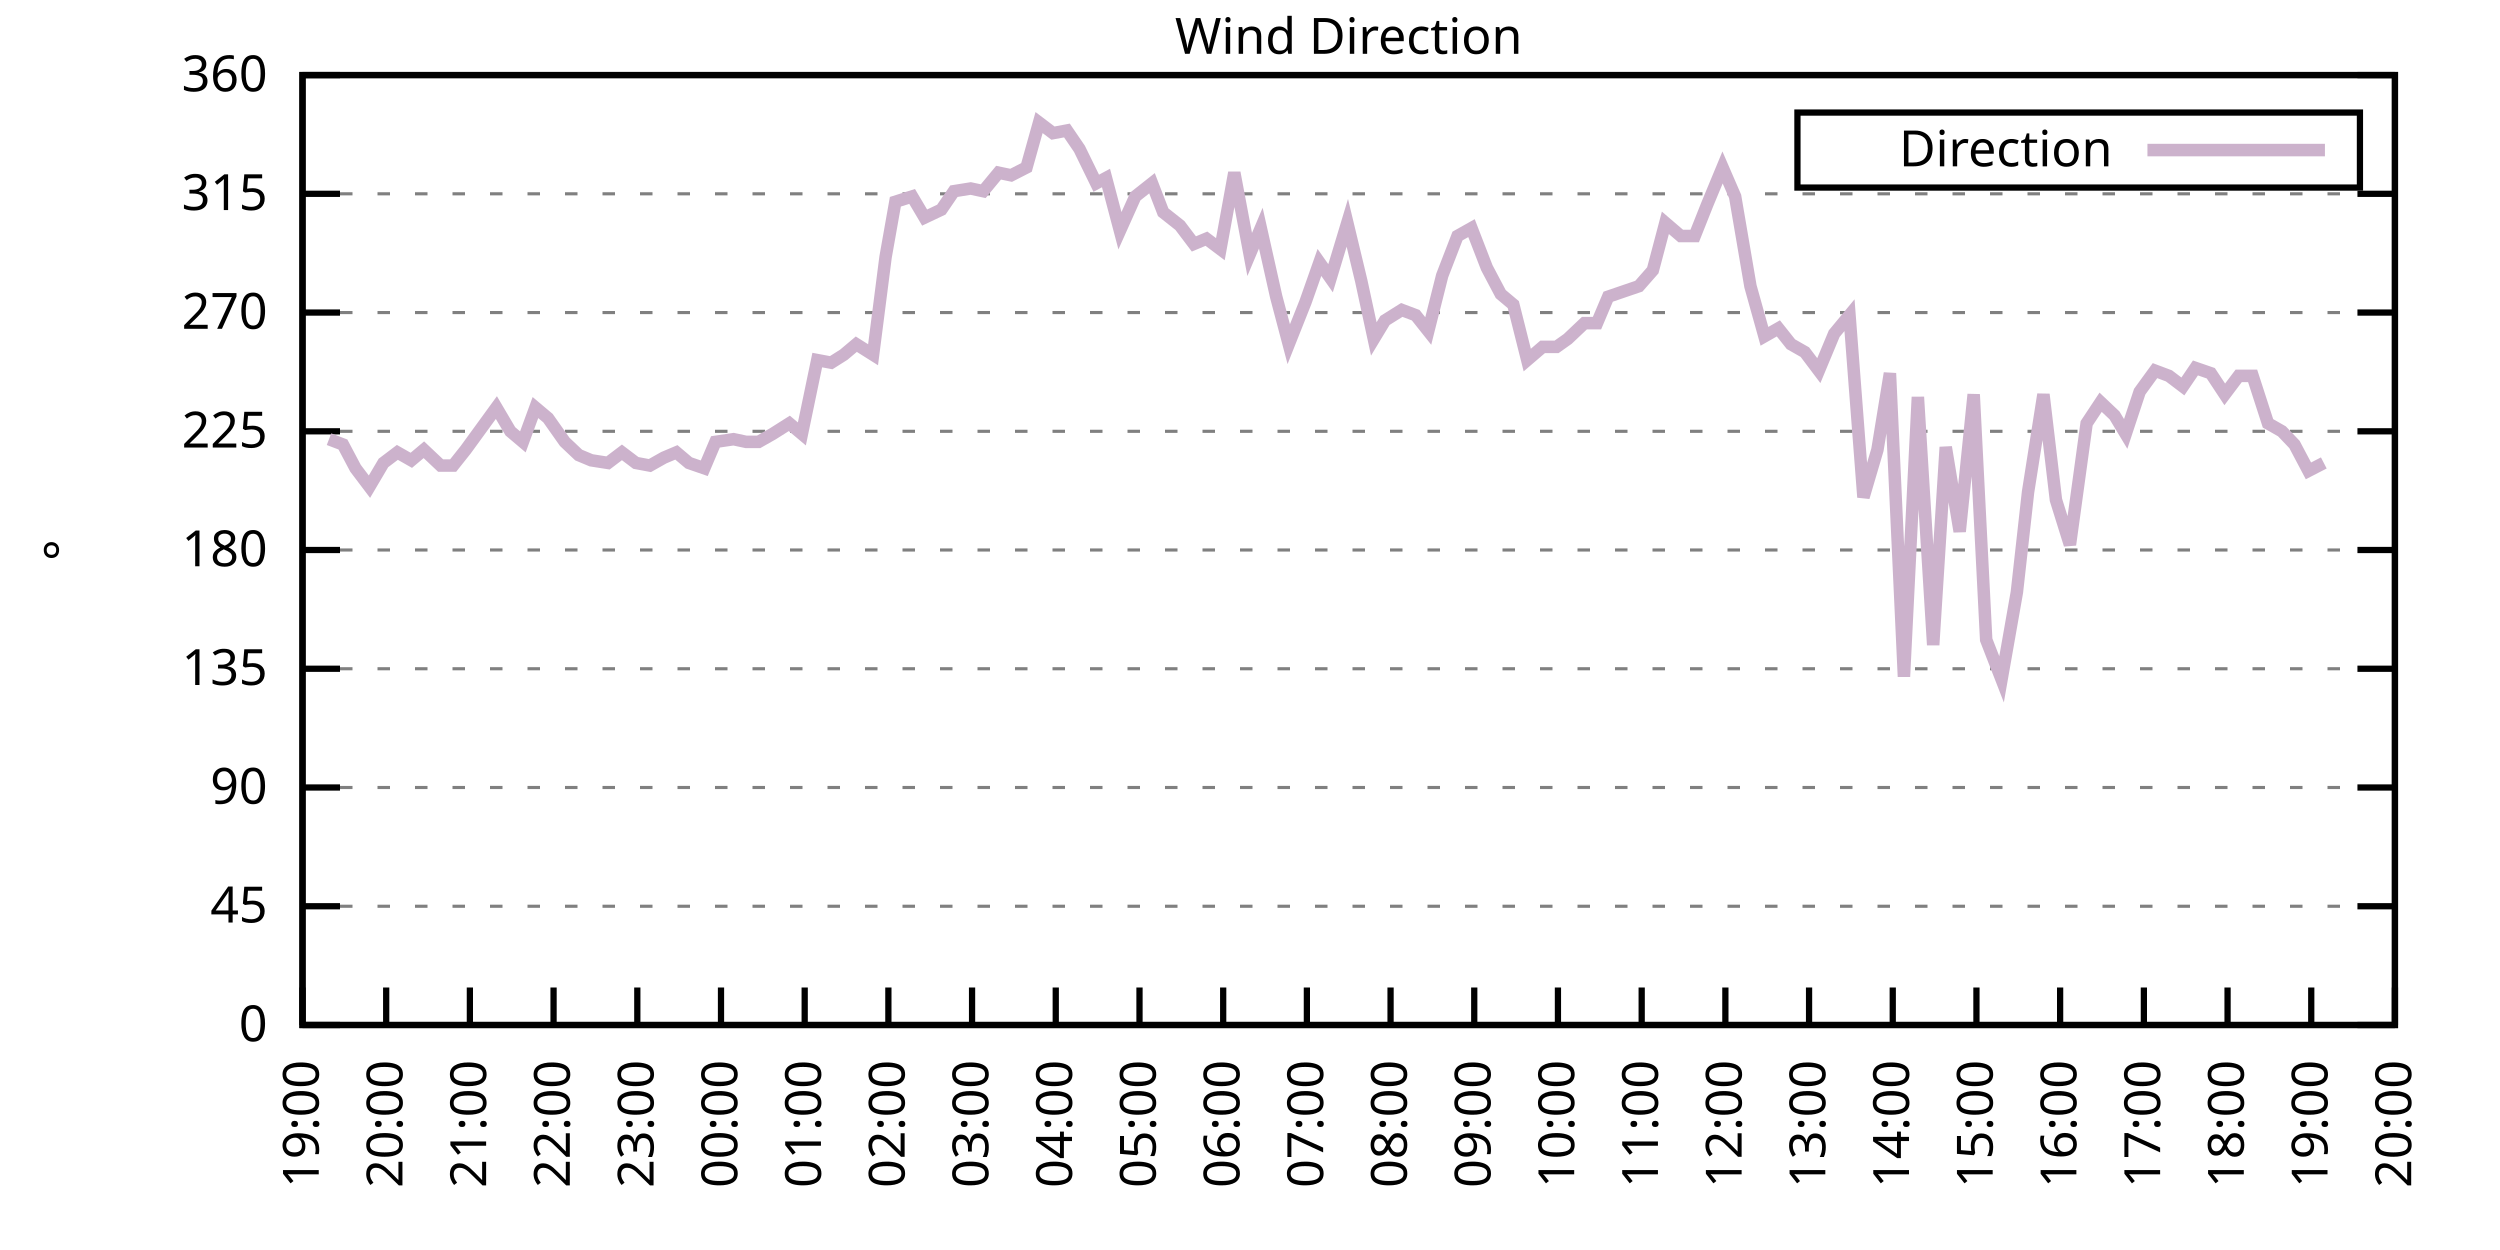
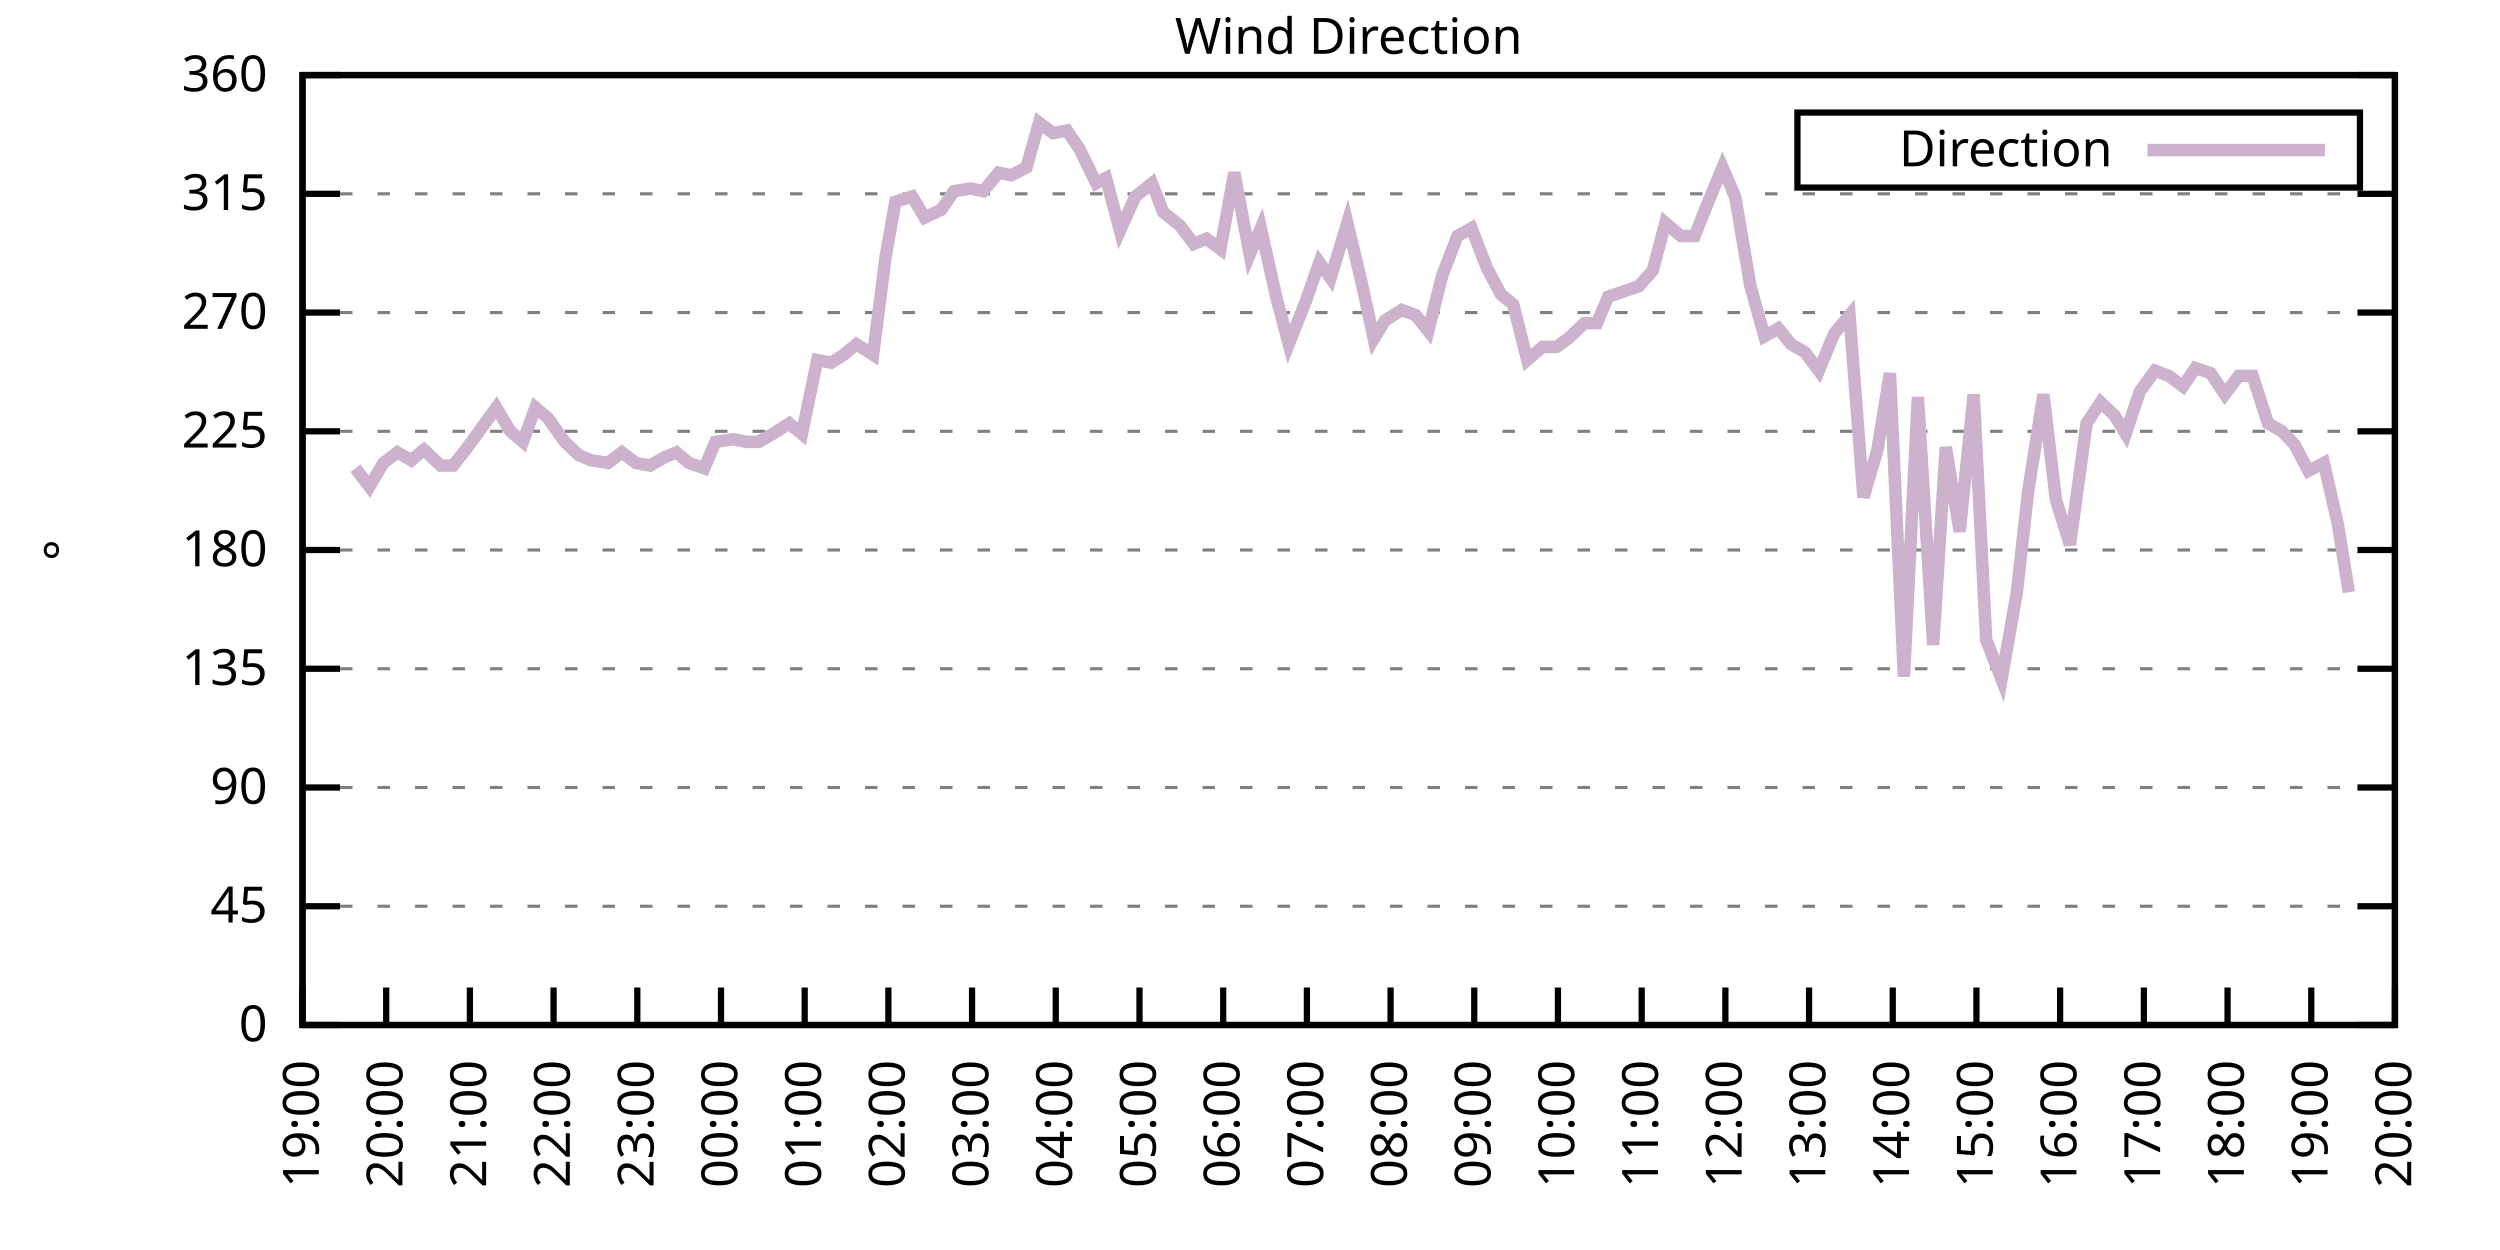
<svg xmlns="http://www.w3.org/2000/svg" xmlns:xlink="http://www.w3.org/1999/xlink" width="400" height="200" viewBox="0 0 400 200">
  <g id="gnuplot_canvas">
    <rect x="0" y="0" width="400" height="200" fill="none" />
    <defs>
      <circle id="gpDot" r="0.5" stroke-width="0.5" stroke="currentColor" />
      <path id="gpPt0" stroke-width="0.333" stroke="currentColor" d="M-1,0 h2 M0,-1 v2" />
      <path id="gpPt1" stroke-width="0.333" stroke="currentColor" d="M-1,-1 L1,1 M1,-1 L-1,1" />
      <path id="gpPt2" stroke-width="0.333" stroke="currentColor" d="M-1,0 L1,0 M0,-1 L0,1 M-1,-1 L1,1 M-1,1 L1,-1" />
      <rect id="gpPt3" stroke-width="0.333" stroke="currentColor" x="-1" y="-1" width="2" height="2" />
      <rect id="gpPt4" stroke-width="0.333" stroke="currentColor" fill="currentColor" x="-1" y="-1" width="2" height="2" />
      <circle id="gpPt5" stroke-width="0.333" stroke="currentColor" cx="0" cy="0" r="1" />
      <use xlink:href="#gpPt5" id="gpPt6" fill="currentColor" stroke="none" />
      <path id="gpPt7" stroke-width="0.333" stroke="currentColor" d="M0,-1.33 L-1.33,0.67 L1.33,0.67 z" />
      <use xlink:href="#gpPt7" id="gpPt8" fill="currentColor" stroke="none" />
      <use xlink:href="#gpPt7" id="gpPt9" stroke="currentColor" transform="rotate(180)" />
      <use xlink:href="#gpPt9" id="gpPt10" fill="currentColor" stroke="none" />
      <use xlink:href="#gpPt3" id="gpPt11" stroke="currentColor" transform="rotate(45)" />
      <use xlink:href="#gpPt11" id="gpPt12" fill="currentColor" stroke="none" />
      <path id="gpPt13" stroke-width="0.333" stroke="currentColor" d="M0,1.330 L1.265,0.411 L0.782,-1.067 L-0.782,-1.076 L-1.265,0.411 z" />
      <use xlink:href="#gpPt13" id="gpPt14" fill="currentColor" stroke="none" />
      <filter id="textbox" filterUnits="objectBoundingBox" x="0" y="0" height="1" width="1">
        <feFlood flood-color="white" flood-opacity="1" result="bgnd" />
        <feComposite in="SourceGraphic" in2="bgnd" operator="atop" />
      </filter>
      <filter id="greybox" filterUnits="objectBoundingBox" x="0" y="0" height="1" width="1">
        <feFlood flood-color="lightgrey" flood-opacity="1" result="grey" />
        <feComposite in="SourceGraphic" in2="grey" operator="atop" />
      </filter>
    </defs>
    <g fill="none" color="white" stroke="currentColor" stroke-width="1.00" stroke-linecap="butt" stroke-linejoin="miter">
</g>
    <g fill="none" color="black" stroke="currentColor" stroke-width="1.00" stroke-linecap="butt" stroke-linejoin="miter">
      <g stroke="none" shape-rendering="crispEdges">
        <polygon fill="rgb(255, 255, 255)" points="48.40,164.00 383.18,164.00 383.18,12.02 48.40,12.02 " />
      </g>
    </g>
    <g fill="none" color="black" stroke="currentColor" stroke-width="1.00" stroke-linecap="butt" stroke-linejoin="miter">
</g>
    <g fill="none" color="black" stroke="black" stroke-width="0.50" stroke-linecap="butt" stroke-linejoin="miter">
</g>
    <g fill="none" color="gray" stroke="currentColor" stroke-width="0.50" stroke-linecap="butt" stroke-linejoin="miter">
      <path stroke="gray" stroke-dasharray="2,4" class="gridline" d="M48.40,164.00 L383.19,164.00  " />
    </g>
    <g fill="none" color="gray" stroke="gray" stroke-width="1.00" stroke-linecap="butt" stroke-linejoin="miter">
</g>
    <g fill="none" color="black" stroke="currentColor" stroke-width="1.00" stroke-linecap="butt" stroke-linejoin="miter">
      <path stroke="black" d="M48.40,164.00 L54.40,164.00 M383.19,164.00 L377.19,164.00  " />
      <g transform="translate(42.80,166.60)" stroke="none" fill="black" font-family="Sans" font-size="8.00" text-anchor="end">
        <text>
          <tspan font-family="Sans"> 0</tspan>
        </text>
      </g>
    </g>
    <g fill="none" color="black" stroke="currentColor" stroke-width="1.00" stroke-linecap="butt" stroke-linejoin="miter">
</g>
    <g fill="none" color="black" stroke="black" stroke-width="0.50" stroke-linecap="butt" stroke-linejoin="miter">
</g>
    <g fill="none" color="gray" stroke="currentColor" stroke-width="0.50" stroke-linecap="butt" stroke-linejoin="miter">
      <path stroke="gray" stroke-dasharray="2,4" class="gridline" d="M48.40,145.00 L383.19,145.00  " />
    </g>
    <g fill="none" color="gray" stroke="gray" stroke-width="1.00" stroke-linecap="butt" stroke-linejoin="miter">
</g>
    <g fill="none" color="black" stroke="currentColor" stroke-width="1.00" stroke-linecap="butt" stroke-linejoin="miter">
      <path stroke="black" d="M48.40,145.00 L54.40,145.00 M383.19,145.00 L377.19,145.00  " />
      <g transform="translate(42.80,147.60)" stroke="none" fill="black" font-family="Sans" font-size="8.00" text-anchor="end">
        <text>
          <tspan font-family="Sans"> 45</tspan>
        </text>
      </g>
    </g>
    <g fill="none" color="black" stroke="currentColor" stroke-width="1.00" stroke-linecap="butt" stroke-linejoin="miter">
</g>
    <g fill="none" color="black" stroke="black" stroke-width="0.50" stroke-linecap="butt" stroke-linejoin="miter">
</g>
    <g fill="none" color="gray" stroke="currentColor" stroke-width="0.50" stroke-linecap="butt" stroke-linejoin="miter">
      <path stroke="gray" stroke-dasharray="2,4" class="gridline" d="M48.40,126.00 L383.19,126.00  " />
    </g>
    <g fill="none" color="gray" stroke="gray" stroke-width="1.00" stroke-linecap="butt" stroke-linejoin="miter">
</g>
    <g fill="none" color="black" stroke="currentColor" stroke-width="1.00" stroke-linecap="butt" stroke-linejoin="miter">
      <path stroke="black" d="M48.40,126.00 L54.40,126.00 M383.19,126.00 L377.19,126.00  " />
      <g transform="translate(42.80,128.60)" stroke="none" fill="black" font-family="Sans" font-size="8.00" text-anchor="end">
        <text>
          <tspan font-family="Sans"> 90</tspan>
        </text>
      </g>
    </g>
    <g fill="none" color="black" stroke="currentColor" stroke-width="1.00" stroke-linecap="butt" stroke-linejoin="miter">
</g>
    <g fill="none" color="black" stroke="black" stroke-width="0.50" stroke-linecap="butt" stroke-linejoin="miter">
</g>
    <g fill="none" color="gray" stroke="currentColor" stroke-width="0.50" stroke-linecap="butt" stroke-linejoin="miter">
      <path stroke="gray" stroke-dasharray="2,4" class="gridline" d="M48.40,107.00 L383.19,107.00  " />
    </g>
    <g fill="none" color="gray" stroke="gray" stroke-width="1.00" stroke-linecap="butt" stroke-linejoin="miter">
</g>
    <g fill="none" color="black" stroke="currentColor" stroke-width="1.00" stroke-linecap="butt" stroke-linejoin="miter">
      <path stroke="black" d="M48.40,107.00 L54.40,107.00 M383.19,107.00 L377.19,107.00  " />
      <g transform="translate(42.80,109.60)" stroke="none" fill="black" font-family="Sans" font-size="8.00" text-anchor="end">
        <text>
          <tspan font-family="Sans"> 135</tspan>
        </text>
      </g>
    </g>
    <g fill="none" color="black" stroke="currentColor" stroke-width="1.00" stroke-linecap="butt" stroke-linejoin="miter">
</g>
    <g fill="none" color="black" stroke="black" stroke-width="0.50" stroke-linecap="butt" stroke-linejoin="miter">
</g>
    <g fill="none" color="gray" stroke="currentColor" stroke-width="0.50" stroke-linecap="butt" stroke-linejoin="miter">
      <path stroke="gray" stroke-dasharray="2,4" class="gridline" d="M48.40,88.00 L383.19,88.00  " />
    </g>
    <g fill="none" color="gray" stroke="gray" stroke-width="1.00" stroke-linecap="butt" stroke-linejoin="miter">
</g>
    <g fill="none" color="black" stroke="currentColor" stroke-width="1.00" stroke-linecap="butt" stroke-linejoin="miter">
      <path stroke="black" d="M48.40,88.00 L54.40,88.00 M383.19,88.00 L377.19,88.00  " />
      <g transform="translate(42.80,90.60)" stroke="none" fill="black" font-family="Sans" font-size="8.00" text-anchor="end">
        <text>
          <tspan font-family="Sans"> 180</tspan>
        </text>
      </g>
    </g>
    <g fill="none" color="black" stroke="currentColor" stroke-width="1.00" stroke-linecap="butt" stroke-linejoin="miter">
</g>
    <g fill="none" color="black" stroke="black" stroke-width="0.50" stroke-linecap="butt" stroke-linejoin="miter">
</g>
    <g fill="none" color="gray" stroke="currentColor" stroke-width="0.50" stroke-linecap="butt" stroke-linejoin="miter">
      <path stroke="gray" stroke-dasharray="2,4" class="gridline" d="M48.40,69.01 L383.19,69.01  " />
    </g>
    <g fill="none" color="gray" stroke="gray" stroke-width="1.00" stroke-linecap="butt" stroke-linejoin="miter">
</g>
    <g fill="none" color="black" stroke="currentColor" stroke-width="1.00" stroke-linecap="butt" stroke-linejoin="miter">
      <path stroke="black" d="M48.40,69.01 L54.40,69.01 M383.19,69.01 L377.19,69.01  " />
      <g transform="translate(42.80,71.61)" stroke="none" fill="black" font-family="Sans" font-size="8.00" text-anchor="end">
        <text>
          <tspan font-family="Sans"> 225</tspan>
        </text>
      </g>
    </g>
    <g fill="none" color="black" stroke="currentColor" stroke-width="1.00" stroke-linecap="butt" stroke-linejoin="miter">
</g>
    <g fill="none" color="black" stroke="black" stroke-width="0.50" stroke-linecap="butt" stroke-linejoin="miter">
</g>
    <g fill="none" color="gray" stroke="currentColor" stroke-width="0.50" stroke-linecap="butt" stroke-linejoin="miter">
      <path stroke="gray" stroke-dasharray="2,4" class="gridline" d="M48.40,50.01 L383.19,50.01  " />
    </g>
    <g fill="none" color="gray" stroke="gray" stroke-width="1.00" stroke-linecap="butt" stroke-linejoin="miter">
</g>
    <g fill="none" color="black" stroke="currentColor" stroke-width="1.00" stroke-linecap="butt" stroke-linejoin="miter">
      <path stroke="black" d="M48.40,50.01 L54.40,50.01 M383.19,50.01 L377.19,50.01  " />
      <g transform="translate(42.80,52.61)" stroke="none" fill="black" font-family="Sans" font-size="8.00" text-anchor="end">
        <text>
          <tspan font-family="Sans"> 270</tspan>
        </text>
      </g>
    </g>
    <g fill="none" color="black" stroke="currentColor" stroke-width="1.00" stroke-linecap="butt" stroke-linejoin="miter">
</g>
    <g fill="none" color="black" stroke="black" stroke-width="0.50" stroke-linecap="butt" stroke-linejoin="miter">
</g>
    <g fill="none" color="gray" stroke="currentColor" stroke-width="0.50" stroke-linecap="butt" stroke-linejoin="miter">
      <path stroke="gray" stroke-dasharray="2,4" class="gridline" d="M48.40,31.01 L383.19,31.01  " />
    </g>
    <g fill="none" color="gray" stroke="gray" stroke-width="1.00" stroke-linecap="butt" stroke-linejoin="miter">
</g>
    <g fill="none" color="black" stroke="currentColor" stroke-width="1.00" stroke-linecap="butt" stroke-linejoin="miter">
      <path stroke="black" d="M48.40,31.01 L54.40,31.01 M383.19,31.01 L377.19,31.01  " />
      <g transform="translate(42.80,33.61)" stroke="none" fill="black" font-family="Sans" font-size="8.00" text-anchor="end">
        <text>
          <tspan font-family="Sans"> 315</tspan>
        </text>
      </g>
    </g>
    <g fill="none" color="black" stroke="currentColor" stroke-width="1.00" stroke-linecap="butt" stroke-linejoin="miter">
</g>
    <g fill="none" color="black" stroke="black" stroke-width="0.50" stroke-linecap="butt" stroke-linejoin="miter">
</g>
    <g fill="none" color="gray" stroke="currentColor" stroke-width="0.50" stroke-linecap="butt" stroke-linejoin="miter">
      <path stroke="gray" stroke-dasharray="2,4" class="gridline" d="M48.40,12.01 L383.19,12.01  " />
    </g>
    <g fill="none" color="gray" stroke="gray" stroke-width="1.00" stroke-linecap="butt" stroke-linejoin="miter">
</g>
    <g fill="none" color="black" stroke="currentColor" stroke-width="1.00" stroke-linecap="butt" stroke-linejoin="miter">
      <path stroke="black" d="M48.40,12.01 L54.40,12.01 M383.19,12.01 L377.19,12.01  " />
      <g transform="translate(42.80,14.61)" stroke="none" fill="black" font-family="Sans" font-size="8.00" text-anchor="end">
        <text>
          <tspan font-family="Sans"> 360</tspan>
        </text>
      </g>
    </g>
    <g fill="none" color="black" stroke="currentColor" stroke-width="1.00" stroke-linecap="butt" stroke-linejoin="miter">
      <path stroke="black" d="M48.40,164.00 L48.40,158.00  " />
      <g transform="translate(51.00,169.60) rotate(270.00)" stroke="none" fill="black" font-family="Sans" font-size="8.00" text-anchor="end">
        <text>
          <tspan font-family="Sans">19:00</tspan>
        </text>
      </g>
    </g>
    <g fill="none" color="black" stroke="currentColor" stroke-width="1.00" stroke-linecap="butt" stroke-linejoin="miter">
      <path stroke="black" d="M61.79,164.00 L61.79,158.00  " />
      <g transform="translate(64.39,169.60) rotate(270.00)" stroke="none" fill="black" font-family="Sans" font-size="8.00" text-anchor="end">
        <text>
          <tspan font-family="Sans">20:00</tspan>
        </text>
      </g>
    </g>
    <g fill="none" color="black" stroke="currentColor" stroke-width="1.00" stroke-linecap="butt" stroke-linejoin="miter">
      <path stroke="black" d="M75.18,164.00 L75.18,158.00  " />
      <g transform="translate(77.78,169.60) rotate(270.00)" stroke="none" fill="black" font-family="Sans" font-size="8.00" text-anchor="end">
        <text>
          <tspan font-family="Sans">21:00</tspan>
        </text>
      </g>
    </g>
    <g fill="none" color="black" stroke="currentColor" stroke-width="1.00" stroke-linecap="butt" stroke-linejoin="miter">
      <path stroke="black" d="M88.57,164.00 L88.57,158.00  " />
      <g transform="translate(91.17,169.60) rotate(270.00)" stroke="none" fill="black" font-family="Sans" font-size="8.00" text-anchor="end">
        <text>
          <tspan font-family="Sans">22:00</tspan>
        </text>
      </g>
    </g>
    <g fill="none" color="black" stroke="currentColor" stroke-width="1.00" stroke-linecap="butt" stroke-linejoin="miter">
      <path stroke="black" d="M101.97,164.00 L101.97,158.00  " />
      <g transform="translate(104.57,169.60) rotate(270.00)" stroke="none" fill="black" font-family="Sans" font-size="8.00" text-anchor="end">
        <text>
          <tspan font-family="Sans">23:00</tspan>
        </text>
      </g>
    </g>
    <g fill="none" color="black" stroke="currentColor" stroke-width="1.00" stroke-linecap="butt" stroke-linejoin="miter">
      <path stroke="black" d="M115.36,164.00 L115.36,158.00  " />
      <g transform="translate(117.96,169.60) rotate(270.00)" stroke="none" fill="black" font-family="Sans" font-size="8.00" text-anchor="end">
        <text>
          <tspan font-family="Sans">00:00</tspan>
        </text>
      </g>
    </g>
    <g fill="none" color="black" stroke="currentColor" stroke-width="1.00" stroke-linecap="butt" stroke-linejoin="miter">
      <path stroke="black" d="M128.75,164.00 L128.75,158.00  " />
      <g transform="translate(131.35,169.60) rotate(270.00)" stroke="none" fill="black" font-family="Sans" font-size="8.00" text-anchor="end">
        <text>
          <tspan font-family="Sans">01:00</tspan>
        </text>
      </g>
    </g>
    <g fill="none" color="black" stroke="currentColor" stroke-width="1.00" stroke-linecap="butt" stroke-linejoin="miter">
      <path stroke="black" d="M142.14,164.00 L142.14,158.00  " />
      <g transform="translate(144.74,169.60) rotate(270.00)" stroke="none" fill="black" font-family="Sans" font-size="8.00" text-anchor="end">
        <text>
          <tspan font-family="Sans">02:00</tspan>
        </text>
      </g>
    </g>
    <g fill="none" color="black" stroke="currentColor" stroke-width="1.00" stroke-linecap="butt" stroke-linejoin="miter">
      <path stroke="black" d="M155.53,164.00 L155.53,158.00  " />
      <g transform="translate(158.13,169.60) rotate(270.00)" stroke="none" fill="black" font-family="Sans" font-size="8.00" text-anchor="end">
        <text>
          <tspan font-family="Sans">03:00</tspan>
        </text>
      </g>
    </g>
    <g fill="none" color="black" stroke="currentColor" stroke-width="1.00" stroke-linecap="butt" stroke-linejoin="miter">
      <path stroke="black" d="M168.92,164.00 L168.92,158.00  " />
      <g transform="translate(171.52,169.60) rotate(270.00)" stroke="none" fill="black" font-family="Sans" font-size="8.00" text-anchor="end">
        <text>
          <tspan font-family="Sans">04:00</tspan>
        </text>
      </g>
    </g>
    <g fill="none" color="black" stroke="currentColor" stroke-width="1.00" stroke-linecap="butt" stroke-linejoin="miter">
      <path stroke="black" d="M182.32,164.00 L182.32,158.00  " />
      <g transform="translate(184.92,169.60) rotate(270.00)" stroke="none" fill="black" font-family="Sans" font-size="8.00" text-anchor="end">
        <text>
          <tspan font-family="Sans">05:00</tspan>
        </text>
      </g>
    </g>
    <g fill="none" color="black" stroke="currentColor" stroke-width="1.00" stroke-linecap="butt" stroke-linejoin="miter">
      <path stroke="black" d="M195.71,164.00 L195.71,158.00  " />
      <g transform="translate(198.31,169.60) rotate(270.00)" stroke="none" fill="black" font-family="Sans" font-size="8.00" text-anchor="end">
        <text>
          <tspan font-family="Sans">06:00</tspan>
        </text>
      </g>
    </g>
    <g fill="none" color="black" stroke="currentColor" stroke-width="1.00" stroke-linecap="butt" stroke-linejoin="miter">
      <path stroke="black" d="M209.10,164.00 L209.10,158.00  " />
      <g transform="translate(211.70,169.60) rotate(270.00)" stroke="none" fill="black" font-family="Sans" font-size="8.00" text-anchor="end">
        <text>
          <tspan font-family="Sans">07:00</tspan>
        </text>
      </g>
    </g>
    <g fill="none" color="black" stroke="currentColor" stroke-width="1.00" stroke-linecap="butt" stroke-linejoin="miter">
      <path stroke="black" d="M222.49,164.00 L222.49,158.00  " />
      <g transform="translate(225.09,169.60) rotate(270.00)" stroke="none" fill="black" font-family="Sans" font-size="8.00" text-anchor="end">
        <text>
          <tspan font-family="Sans">08:00</tspan>
        </text>
      </g>
    </g>
    <g fill="none" color="black" stroke="currentColor" stroke-width="1.00" stroke-linecap="butt" stroke-linejoin="miter">
      <path stroke="black" d="M235.88,164.00 L235.88,158.00  " />
      <g transform="translate(238.48,169.60) rotate(270.00)" stroke="none" fill="black" font-family="Sans" font-size="8.00" text-anchor="end">
        <text>
          <tspan font-family="Sans">09:00</tspan>
        </text>
      </g>
    </g>
    <g fill="none" color="black" stroke="currentColor" stroke-width="1.00" stroke-linecap="butt" stroke-linejoin="miter">
      <path stroke="black" d="M249.27,164.00 L249.27,158.00  " />
      <g transform="translate(251.87,169.60) rotate(270.00)" stroke="none" fill="black" font-family="Sans" font-size="8.00" text-anchor="end">
        <text>
          <tspan font-family="Sans">10:00</tspan>
        </text>
      </g>
    </g>
    <g fill="none" color="black" stroke="currentColor" stroke-width="1.00" stroke-linecap="butt" stroke-linejoin="miter">
      <path stroke="black" d="M262.67,164.00 L262.67,158.00  " />
      <g transform="translate(265.27,169.60) rotate(270.00)" stroke="none" fill="black" font-family="Sans" font-size="8.00" text-anchor="end">
        <text>
          <tspan font-family="Sans">11:00</tspan>
        </text>
      </g>
    </g>
    <g fill="none" color="black" stroke="currentColor" stroke-width="1.00" stroke-linecap="butt" stroke-linejoin="miter">
      <path stroke="black" d="M276.06,164.00 L276.06,158.00  " />
      <g transform="translate(278.66,169.60) rotate(270.00)" stroke="none" fill="black" font-family="Sans" font-size="8.00" text-anchor="end">
        <text>
          <tspan font-family="Sans">12:00</tspan>
        </text>
      </g>
    </g>
    <g fill="none" color="black" stroke="currentColor" stroke-width="1.00" stroke-linecap="butt" stroke-linejoin="miter">
      <path stroke="black" d="M289.45,164.00 L289.45,158.00  " />
      <g transform="translate(292.05,169.60) rotate(270.00)" stroke="none" fill="black" font-family="Sans" font-size="8.00" text-anchor="end">
        <text>
          <tspan font-family="Sans">13:00</tspan>
        </text>
      </g>
    </g>
    <g fill="none" color="black" stroke="currentColor" stroke-width="1.00" stroke-linecap="butt" stroke-linejoin="miter">
      <path stroke="black" d="M302.84,164.00 L302.84,158.00  " />
      <g transform="translate(305.44,169.60) rotate(270.00)" stroke="none" fill="black" font-family="Sans" font-size="8.00" text-anchor="end">
        <text>
          <tspan font-family="Sans">14:00</tspan>
        </text>
      </g>
    </g>
    <g fill="none" color="black" stroke="currentColor" stroke-width="1.00" stroke-linecap="butt" stroke-linejoin="miter">
      <path stroke="black" d="M316.23,164.00 L316.23,158.00  " />
      <g transform="translate(318.83,169.60) rotate(270.00)" stroke="none" fill="black" font-family="Sans" font-size="8.00" text-anchor="end">
        <text>
          <tspan font-family="Sans">15:00</tspan>
        </text>
      </g>
    </g>
    <g fill="none" color="black" stroke="currentColor" stroke-width="1.00" stroke-linecap="butt" stroke-linejoin="miter">
      <path stroke="black" d="M329.62,164.00 L329.62,158.00  " />
      <g transform="translate(332.22,169.60) rotate(270.00)" stroke="none" fill="black" font-family="Sans" font-size="8.00" text-anchor="end">
        <text>
          <tspan font-family="Sans">16:00</tspan>
        </text>
      </g>
    </g>
    <g fill="none" color="black" stroke="currentColor" stroke-width="1.00" stroke-linecap="butt" stroke-linejoin="miter">
      <path stroke="black" d="M343.02,164.00 L343.02,158.00  " />
      <g transform="translate(345.62,169.60) rotate(270.00)" stroke="none" fill="black" font-family="Sans" font-size="8.00" text-anchor="end">
        <text>
          <tspan font-family="Sans">17:00</tspan>
        </text>
      </g>
    </g>
    <g fill="none" color="black" stroke="currentColor" stroke-width="1.00" stroke-linecap="butt" stroke-linejoin="miter">
      <path stroke="black" d="M356.41,164.00 L356.41,158.00  " />
      <g transform="translate(359.01,169.60) rotate(270.00)" stroke="none" fill="black" font-family="Sans" font-size="8.00" text-anchor="end">
        <text>
          <tspan font-family="Sans">18:00</tspan>
        </text>
      </g>
    </g>
    <g fill="none" color="black" stroke="currentColor" stroke-width="1.00" stroke-linecap="butt" stroke-linejoin="miter">
      <path stroke="black" d="M369.80,164.00 L369.80,158.00  " />
      <g transform="translate(372.40,169.60) rotate(270.00)" stroke="none" fill="black" font-family="Sans" font-size="8.00" text-anchor="end">
        <text>
          <tspan font-family="Sans">19:00</tspan>
        </text>
      </g>
    </g>
    <g fill="none" color="black" stroke="currentColor" stroke-width="1.00" stroke-linecap="butt" stroke-linejoin="miter">
      <path stroke="black" d="M383.19,164.00 L383.19,158.00  " />
      <g transform="translate(385.79,169.60) rotate(270.00)" stroke="none" fill="black" font-family="Sans" font-size="8.00" text-anchor="end">
        <text>
          <tspan font-family="Sans">20:00</tspan>
        </text>
      </g>
    </g>
    <g fill="none" color="black" stroke="currentColor" stroke-width="1.00" stroke-linecap="butt" stroke-linejoin="miter">
</g>
    <g fill="none" color="black" stroke="currentColor" stroke-width="1.00" stroke-linecap="butt" stroke-linejoin="miter">
      <path stroke="black" d="M48.40,12.01 L48.40,164.00 L383.19,164.00 L383.19,12.01 L48.40,12.01 Z  " />
    </g>
    <g fill="none" color="black" stroke="currentColor" stroke-width="1.00" stroke-linecap="butt" stroke-linejoin="miter">
</g>
    <g fill="none" color="black" stroke="currentColor" stroke-width="1.00" stroke-linecap="butt" stroke-linejoin="miter">
      <path stroke="black" d="M287.59,30.01 L287.59,18.01 L377.59,18.01 L377.59,30.01 L287.59,30.01 Z  " />
    </g>
    <g id="Wind_direction_plot_1">
      <g fill="none" color="white" stroke="black" stroke-width="2.00" stroke-linecap="butt" stroke-linejoin="miter">
</g>
      <g fill="none" color="black" stroke="currentColor" stroke-width="2.00" stroke-linecap="butt" stroke-linejoin="miter">
        <g transform="translate(337.99,26.61)" stroke="none" fill="black" font-family="Sans" font-size="8.00" text-anchor="end">
          <text>
            <tspan font-family="Sans">Direction</tspan>
          </text>
        </g>
      </g>
      <g fill="none" color="black" stroke="currentColor" stroke-width="2.00" stroke-linecap="butt" stroke-linejoin="miter">
-         <path stroke="rgb(204, 178, 204)" d="M343.59,24.01 L371.99,24.01 M52.64,70.27 L54.87,71.12 L56.88,74.92 L59.11,77.87 L61.35,74.07 L63.58,72.38   L65.81,73.65 L67.82,71.96 L70.50,74.49 L72.50,74.49 L74.51,71.96 L76.97,68.58 L79.42,65.21 L81.66,69.01   L83.66,70.70 L85.67,65.21 L87.68,66.90 L90.36,70.70 L92.59,72.81 L94.60,73.65 L97.28,74.07 L99.51,72.38   L101.74,74.07 L103.98,74.49 L106.21,73.23 L108.22,72.38 L110.22,74.07 L112.68,74.92 L114.47,70.70 L117.37,70.27   L119.38,70.70 L121.38,70.70 L123.62,69.43 L126.29,67.74 L128.30,69.43 L130.76,57.61 L132.99,58.03 L135.00,56.76   L137.01,55.07 L139.69,56.76 L141.69,41.14 L143.26,32.28 L145.94,31.43 L147.94,34.81 L150.62,33.54 L152.63,30.59   L155.31,30.16 L157.32,30.59 L159.77,27.63 L161.78,28.05 L164.24,26.79 L166.25,19.61 L168.48,21.30 L170.71,20.88   L172.72,23.83 L175.40,29.32 L176.96,28.48 L179.19,36.92 L181.65,31.43 L184.32,29.32 L186.11,33.96 L188.79,36.08   L191.02,39.03 L193.03,38.19 L195.26,39.87 L197.49,27.63 L199.95,40.72 L201.73,36.50 L204.19,47.47 L206.20,55.07   L208.88,48.32 L211.11,41.99 L212.89,44.52 L215.57,35.65 L217.80,44.94 L219.81,54.23 L221.60,51.27 L224.28,49.59   L226.51,50.43 L228.52,52.96 L230.75,44.10 L233.20,37.76 L235.44,36.50 L237.89,42.83 L240.12,47.05 L242.13,48.74   L244.36,57.61 L246.82,55.50 L249.05,55.50 L250.84,54.23 L253.51,51.70 L255.52,51.70 L257.31,47.47 L259.76,46.63   L262.22,45.79 L264.45,43.25 L266.46,35.65 L268.92,37.76 L271.15,37.76 L273.16,32.70 L275.61,26.79 L277.62,31.43   L280.07,45.79 L282.31,53.81 L284.54,52.54 L286.55,55.07 L288.78,56.34 L291.01,59.30 L293.47,53.39 L295.92,50.43   L298.15,79.56 L300.39,71.96 L302.39,59.72 L304.63,108.27 L306.86,63.52 L309.31,103.20 L311.32,71.54 L313.55,85.05   L315.79,63.10 L317.79,102.36 L320.25,108.69 L322.70,94.76 L324.49,78.72 L326.95,63.10 L328.95,79.98 L331.19,87.16   L333.86,67.74 L336.10,64.36 L338.33,66.47 L340.11,69.43 L342.35,62.67 L344.80,59.30 L347.03,60.14 L349.26,61.83   L351.27,58.87 L353.73,59.72 L355.96,63.10 L358.19,60.14 L360.42,60.14 L362.88,67.74 L365.11,69.01 L367.12,71.12   L369.35,75.34 L371.81,74.07  " />
+         <path stroke="rgb(204, 178, 204)" d="M343.59,24.01 L371.99,24.01 M56.88,74.92 L59.11,77.87 L61.35,74.07 L63.58,72.38 L65.81,73.65 L67.82,71.96   L70.50,74.49 L72.50,74.49 L74.51,71.96 L76.97,68.58 L79.42,65.21 L81.66,69.01 L83.66,70.70 L85.67,65.21   L87.68,66.90 L90.36,70.70 L92.59,72.81 L94.60,73.65 L97.28,74.07 L99.51,72.38 L101.74,74.07 L103.98,74.49   L106.21,73.23 L108.22,72.38 L110.22,74.07 L112.68,74.92 L114.47,70.70 L117.37,70.27 L119.38,70.70 L121.38,70.70   L123.62,69.43 L126.29,67.74 L128.30,69.43 L130.76,57.61 L132.99,58.03 L135.00,56.76 L137.01,55.07 L139.69,56.76   L141.69,41.14 L143.26,32.28 L145.94,31.43 L147.94,34.81 L150.62,33.54 L152.63,30.59 L155.31,30.16 L157.32,30.59   L159.77,27.63 L161.78,28.05 L164.24,26.79 L166.25,19.61 L168.48,21.30 L170.71,20.88 L172.72,23.83 L175.40,29.32   L176.96,28.48 L179.19,36.92 L181.65,31.43 L184.32,29.32 L186.11,33.96 L188.79,36.08 L191.02,39.03 L193.03,38.19   L195.26,39.87 L197.49,27.63 L199.95,40.72 L201.73,36.50 L204.19,47.47 L206.20,55.07 L208.88,48.32 L211.11,41.99   L212.89,44.52 L215.57,35.65 L217.80,44.94 L219.81,54.23 L221.60,51.27 L224.28,49.59 L226.51,50.43 L228.52,52.96   L230.75,44.10 L233.20,37.76 L235.44,36.50 L237.89,42.83 L240.12,47.05 L242.13,48.74 L244.36,57.61 L246.82,55.50   L249.05,55.50 L250.84,54.23 L253.51,51.70 L255.52,51.70 L257.31,47.47 L259.76,46.63 L262.22,45.79 L264.45,43.25   L266.46,35.65 L268.92,37.76 L271.15,37.76 L273.16,32.70 L275.61,26.79 L277.62,31.43 L280.07,45.79 L282.31,53.81   L284.54,52.54 L286.55,55.07 L288.78,56.34 L291.01,59.30 L293.47,53.39 L295.92,50.43 L298.15,79.56 L300.39,71.96   L302.39,59.72 L304.63,108.27 L306.86,63.52 L309.31,103.20 L311.32,71.54 L313.55,85.05 L315.79,63.10 L317.79,102.36   L320.25,108.69 L322.70,94.76 L324.49,78.72 L326.95,63.10 L328.95,79.98 L331.19,87.16 L333.86,67.74 L336.10,64.36   L338.33,66.47 L340.11,69.43 L342.35,62.67 L344.80,59.30 L347.03,60.14 L349.26,61.83 L351.27,58.87 L353.73,59.72   L355.96,63.10 L358.19,60.14 L360.42,60.14 L362.88,67.74 L365.11,69.01 L367.12,71.12 L369.35,75.34 L371.81,74.07   L374.04,83.78 L375.82,94.76  " />
      </g>
    </g>
    <g fill="none" color="black" stroke="currentColor" stroke-width="2.00" stroke-linecap="butt" stroke-linejoin="miter">
</g>
    <g fill="none" color="black" stroke="black" stroke-width="1.00" stroke-linecap="butt" stroke-linejoin="miter">
</g>
    <g fill="none" color="black" stroke="currentColor" stroke-width="1.00" stroke-linecap="butt" stroke-linejoin="miter">
      <path stroke="black" d="M48.40,12.01 L48.40,164.00 L383.19,164.00 L383.19,12.01 L48.40,12.01 Z  " />
      <g transform="translate(12.80,88.01) rotate(270.00)" stroke="none" fill="black" font-family="Sans" font-size="8.00" text-anchor="middle">
        <text>
          <tspan font-family="Sans">°</tspan>
        </text>
      </g>
    </g>
    <g fill="none" color="black" stroke="currentColor" stroke-width="1.00" stroke-linecap="butt" stroke-linejoin="miter">
</g>
    <g fill="none" color="black" stroke="currentColor" stroke-width="1.00" stroke-linecap="butt" stroke-linejoin="miter">
      <g transform="translate(215.79,8.61)" stroke="none" fill="black" font-family="Sans" font-size="8.00" text-anchor="middle">
        <text>
          <tspan font-family="Sans">Wind Direction</tspan>
        </text>
      </g>
    </g>
    <g fill="none" color="black" stroke="currentColor" stroke-width="1.00" stroke-linecap="butt" stroke-linejoin="miter">
</g>
  </g>
</svg>
